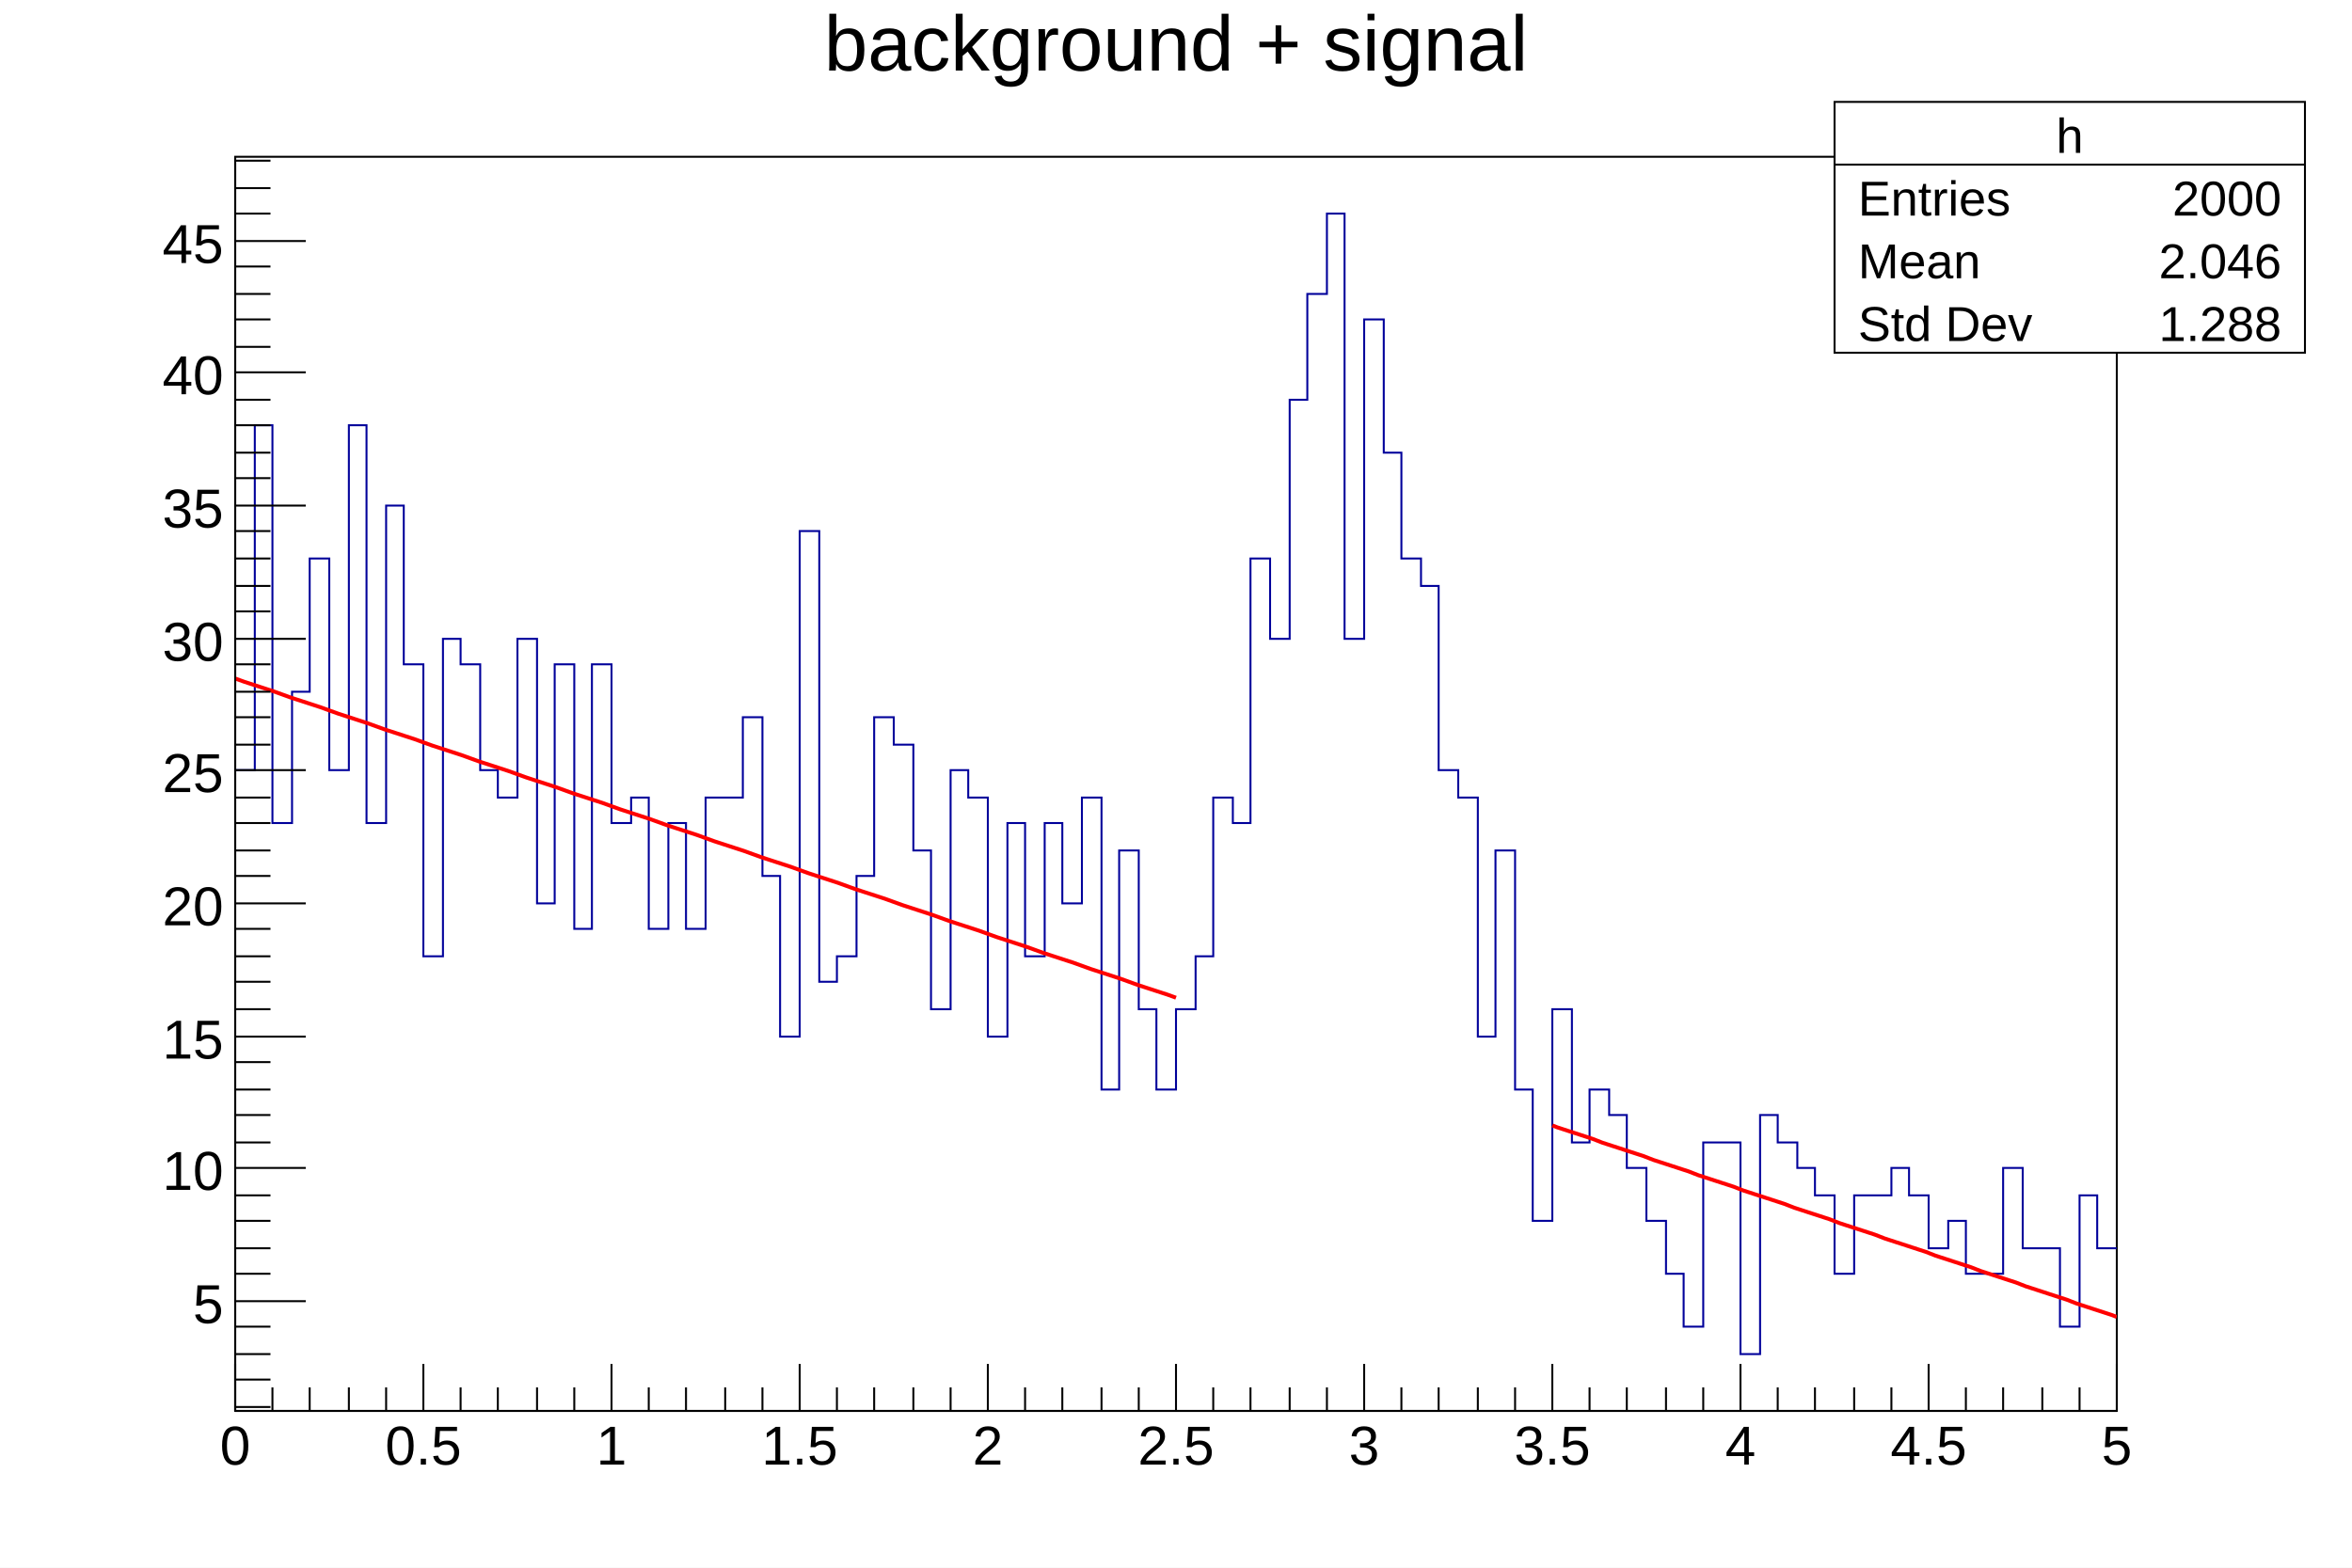
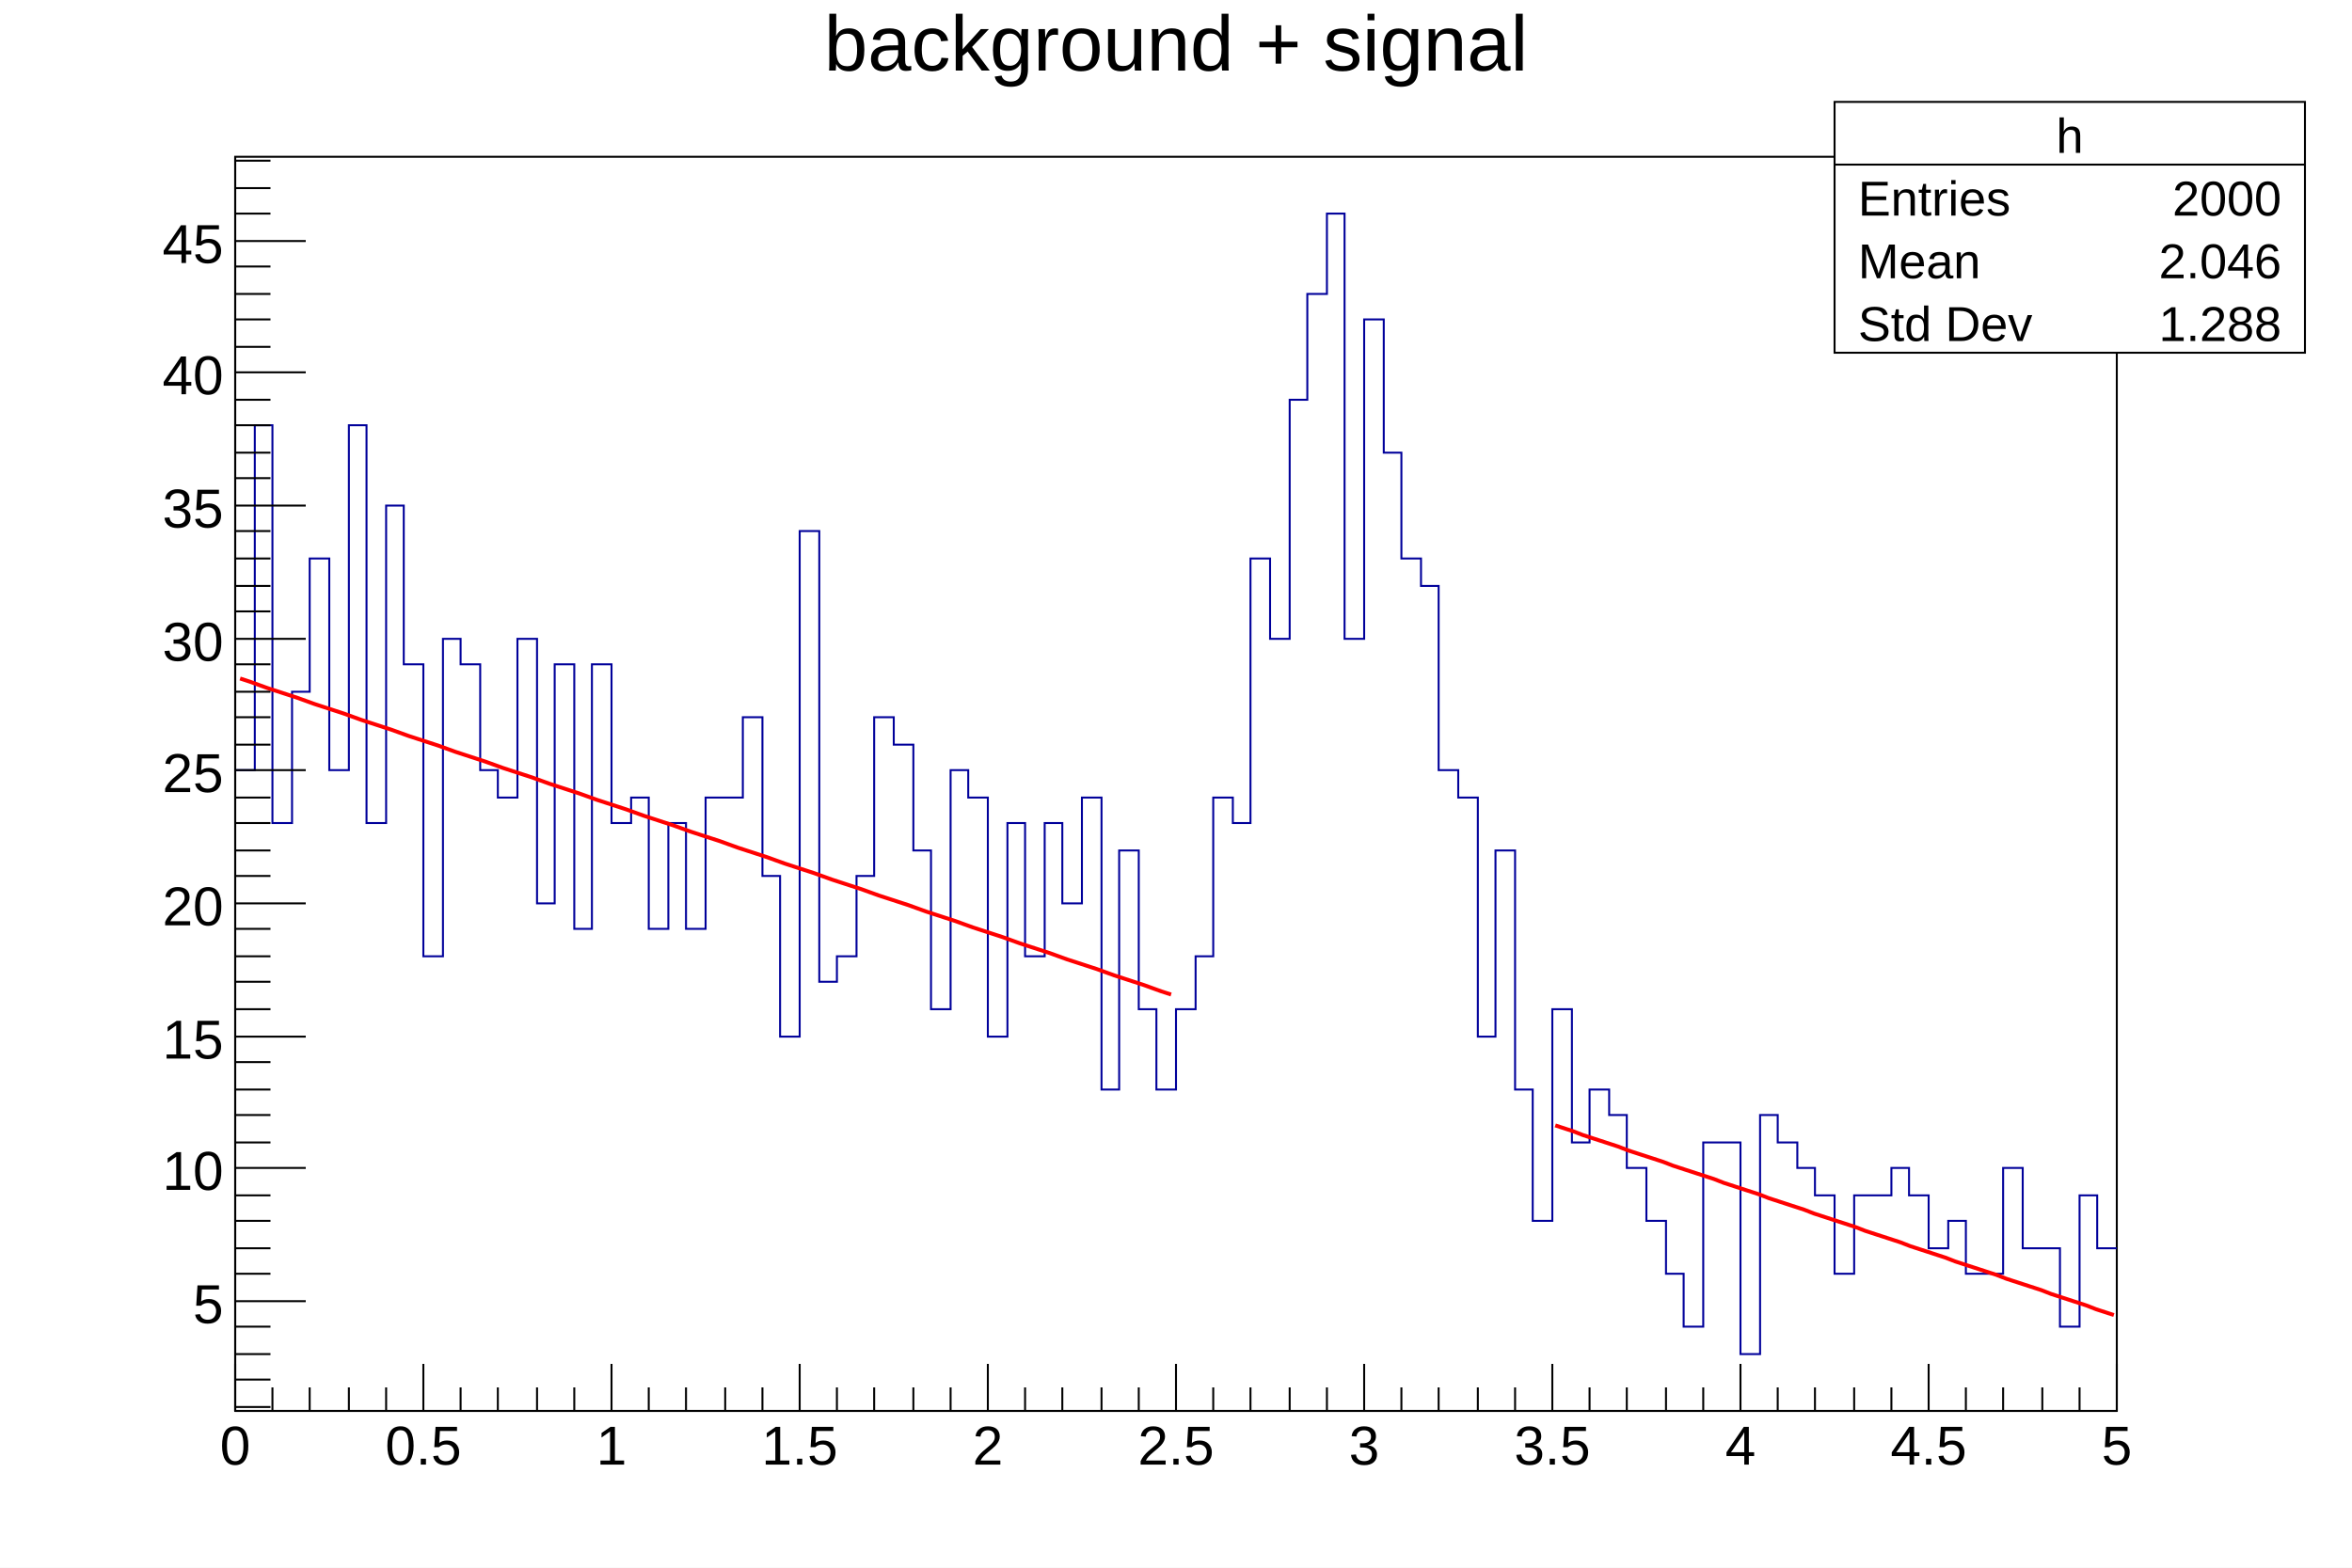
<svg xmlns="http://www.w3.org/2000/svg" viewBox="0 0 1200 800" preserveAspectRatio="none" width="1200" height="800">
  <path d="M0,0H1200V800H0Z" style="fill: white;" />
  <g>
    <g transform="translate(120,80)">
      <path d="M0,0H960V640H0Z" style="fill: white; stroke: black; stroke-width: 1;" />
      <svg x="0" y="0" overflow="hidden" width="960" height="640" viewBox="0 0 960 640">
        <g>
          <path d="M0,313h10v-176h9v203h10v-67h9v-68h10v108h10v-176h9v203h10v-162h9v81h10v149h10v-162h9v13h10v54h9v14h10v-81h10v135h9v-122h10v135h9v-135h10v81h10v-13h9v67h10v-54h9v54h10v-67h19v-41h10v81h9v82h10v-258h10v230h9v-13h10v-41h9v-81h10v14h10v54h9v81h10v-122h9v14h10v122h10v-109h9v68h10v-68h9v41h10v-54h10v149h9v-122h10v81h9v41h10v-41h10v-27h9v-81h10v13h9v-135h10v41h10v-122h9v-54h10v-41h9v217h10v-163h10v68h9v54h10v14h9v94h10v14h10v122h9v-95h10v122h9v67h10v-108h10v68h9v-27h10v13h9v27h10v27h10v27h9v27h10v-94h19v108h10v-122h9v14h10v13h9v14h10v40h10v-40h19v-14h9v14h10v27h10v-14h9v27h19v-54h10v41h19v40h10v-67h9v27h10" style="stroke-linejoin: miter; stroke: #00009a; stroke-width: 1; fill: none;" />
        </g>
        <g>
-           <path d="M0,266.24C0.89,266.58,2.6,267.22,4.5,267.87S7.5,268.85,9.5,269.5S12.5,270.48,14.5,271.13S17.6,272.11,19.5,272.76S22.2,273.73,24,274.39S26.6,275.36,28.5,276.02S31.5,276.99,33.5,277.64S36.5,278.62,38.5,279.27S41.6,280.25,43.5,280.9S46.2,281.88,48,282.53S50.6,283.51,52.5,284.16S55.5,285.14,57.5,285.79S60.5,286.77,62.5,287.42S65.6,288.4,67.5,289.05S70.2,290.02,72,290.68S74.6,291.65,76.5,292.31S79.5,293.28,81.5,293.93S84.5,294.91,86.5,295.56S89.6,296.54,91.5,297.19S94.2,298.17,96,298.82S98.6,299.8,100.5,300.45S103.5,301.43,105.5,302.08S108.5,303.06,110.5,303.71S113.6,304.69,115.5,305.34S118.2,306.31,120,306.97S122.6,307.94,124.5,308.6S127.5,309.57,129.5,310.22S132.5,311.2,134.5,311.85S137.6,312.83,139.5,313.48S142.2,314.46,144,315.11S146.6,316.09,148.5,316.74S151.5,317.72,153.5,318.37S156.5,319.35,158.5,320S161.6,320.98,163.5,321.63S166.2,322.61,168,323.26S170.6,324.23,172.5,324.89S175.5,325.86,177.5,326.51S180.5,327.49,182.5,328.14S185.6,329.12,187.5,329.77S190.2,330.75,192,331.4S194.6,332.38,196.5,333.03S199.5,334.01,201.5,334.66S204.5,335.64,206.5,336.29S209.6,337.27,211.5,337.92S214.2,338.9,216,339.55S218.6,340.52,220.5,341.18S223.5,342.15,225.5,342.81S228.5,343.78,230.5,344.43S233.6,345.41,235.5,346.06S238.2,347.04,240,347.69S242.6,348.67,244.5,349.32S247.5,350.3,249.5,350.95S252.5,351.93,254.5,352.58S257.6,353.56,259.5,354.21S262.2,355.19,264,355.84S266.6,356.81,268.5,357.47S271.5,358.44,273.5,359.1S276.5,360.07,278.5,360.72S281.6,361.7,283.5,362.35S286.2,363.33,288,363.98S290.6,364.96,292.5,365.61S295.5,366.59,297.5,367.24S300.5,368.22,302.5,368.87S305.6,369.85,307.5,370.5S310.2,371.48,312,372.13S314.6,373.11,316.5,373.76S319.5,374.73,321.5,375.39S324.5,376.36,326.5,377.01S329.6,377.99,331.5,378.64S334.2,379.62,336,380.27S338.6,381.25,340.5,381.9S343.5,382.88,345.5,383.53S348.5,384.51,350.5,385.16S353.6,386.14,355.5,386.79S358.2,387.77,360,388.42S362.6,389.4,364.5,390.05S367.5,391.02,369.5,391.68S372.5,392.65,374.5,393.3S377.6,394.28,379.5,394.93S382.2,395.91,384,396.56S386.6,397.54,388.5,398.19S391.5,399.17,393.5,399.82S396.5,400.8,398.5,401.45S401.6,402.43,403.5,403.08S406.2,404.06,408,404.71S410.6,405.69,412.5,406.34S415.5,407.31,417.5,407.97S420.5,408.94,422.5,409.6S425.6,410.57,427.5,411.22S430.2,412.2,432,412.85S434.6,413.83,436.5,414.48S439.5,415.46,441.5,416.11S444.5,417.09,446.5,417.74S449.6,418.72,451.5,419.37S454.2,420.35,456,421S458.6,421.98,460.5,422.63S463.5,423.6,465.5,424.26S468.5,425.23,470.5,425.89S473.6,426.86,475.5,427.51S479.11,428.8,480,429.14" style="fill: none; stroke: red; stroke-width: 2;" />
+           <path d="M2.5,266.24C3.5,266.55,5.6,267.22,7.5,267.87S10.2,268.85,12,269.5S14.6,270.48,16.5,271.13S19.5,272.11,21.5,272.76S24.5,273.73,26.5,274.39S29.6,275.36,31.5,276.02S34.2,276.99,36,277.64S38.6,278.62,40.5,279.27S43.5,280.25,45.5,280.9S48.5,281.88,50.5,282.53S53.6,283.51,55.5,284.16S58.2,285.14,60,285.79S62.6,286.77,64.5,287.42S67.5,288.4,69.5,289.05S72.5,290.02,74.5,290.68S77.6,291.65,79.5,292.31S82.2,293.28,84,293.93S86.6,294.91,88.5,295.56S91.5,296.54,93.5,297.19S96.5,298.17,98.5,298.82S101.6,299.8,103.5,300.45S106.2,301.43,108,302.08S110.6,303.06,112.5,303.71S115.5,304.69,117.5,305.34S120.5,306.31,122.5,306.97S125.6,307.94,127.5,308.6S130.2,309.57,132,310.22S134.6,311.2,136.5,311.85S139.5,312.83,141.5,313.48S144.5,314.46,146.5,315.11S149.6,316.09,151.5,316.74S154.2,317.72,156,318.37S158.6,319.35,160.5,320S163.5,320.98,165.5,321.63S168.5,322.61,170.5,323.26S173.6,324.23,175.5,324.89S178.2,325.86,180,326.51S182.6,327.49,184.5,328.14S187.5,329.12,189.5,329.77S192.5,330.75,194.5,331.4S197.6,332.38,199.5,333.03S202.2,334.01,204,334.66S206.6,335.64,208.5,336.29S211.5,337.27,213.5,337.92S216.5,338.9,218.5,339.55S221.6,340.52,223.5,341.18S226.2,342.15,228,342.81S230.6,343.78,232.5,344.43S235.5,345.41,237.5,346.06S240.5,347.04,242.5,347.69S245.6,348.67,247.5,349.32S250.2,350.3,252,350.95S254.6,351.93,256.5,352.58S259.5,353.56,261.5,354.21S264.5,355.19,266.5,355.84S269.6,356.81,271.5,357.47S274.2,358.44,276,359.1S278.6,360.07,280.5,360.72S283.5,361.7,285.5,362.35S288.5,363.33,290.5,363.98S293.6,364.96,295.5,365.61S298.2,366.59,300,367.24S302.6,368.22,304.5,368.87S307.5,369.85,309.5,370.5S312.5,371.48,314.5,372.13S317.6,373.11,319.5,373.76S322.2,374.73,324,375.39S326.6,376.36,328.5,377.01S331.5,377.99,333.5,378.64S336.5,379.62,338.5,380.27S341.6,381.25,343.5,381.9S346.2,382.88,348,383.53S350.6,384.51,352.5,385.16S355.5,386.14,357.5,386.79S360.5,387.77,362.5,388.42S365.6,389.4,367.5,390.05S370.2,391.02,372,391.68S374.6,392.65,376.5,393.3S379.5,394.28,381.5,394.93S384.5,395.91,386.5,396.56S389.6,397.54,391.5,398.19S394.2,399.17,396,399.82S398.6,400.8,400.5,401.45S403.5,402.43,405.5,403.08S408.5,404.06,410.5,404.71S413.6,405.69,415.5,406.34S418.2,407.31,420,407.97S422.6,408.94,424.5,409.6S427.5,410.57,429.5,411.22S432.5,412.2,434.5,412.85S437.6,413.83,439.5,414.48S442.2,415.46,444,416.11S446.6,417.09,448.5,417.74S451.5,418.72,453.5,419.37S456.5,420.35,458.5,421S461.6,421.98,463.5,422.63S466.2,423.6,468,424.26S470.6,425.23,472.5,425.89S476.5,427.2,477.5,427.51" style="fill: none; stroke: red; stroke-width: 2;" />
        </g>
        <g>
-           <path d="M672,494.3C672.49,494.52,673.4,494.89,674.5,495.28S676.3,495.87,677.5,496.26S679.3,496.85,680.5,497.24S682.3,497.82,683.5,498.21S685.3,498.8,686.5,499.19S688.3,499.78,689.5,500.17S691.4,500.76,692.5,501.15S694,501.73,695,502.12S696.4,502.71,697.5,503.1S699.3,503.69,700.5,504.08S702.3,504.67,703.5,505.06S705.3,505.64,706.5,506.03S708.3,506.62,709.5,507.01S711.3,507.6,712.5,507.99S714.3,508.57,715.5,508.97S717.4,509.55,718.5,509.94S720,510.53,721,510.92S722.4,511.51,723.5,511.9S725.3,512.48,726.5,512.88S728.3,513.46,729.5,513.85S731.3,514.44,732.5,514.83S734.3,515.42,735.5,515.81S737.3,516.39,738.5,516.79S740.4,517.37,741.5,517.76S743,518.35,744,518.74S745.4,519.33,746.5,519.72S748.3,520.3,749.5,520.69S751.3,521.28,752.5,521.67S754.3,522.26,755.5,522.65S757.3,523.24,758.5,523.63S760.3,524.21,761.5,524.6S763.4,525.19,764.5,525.58S766,526.17,767,526.56S768.4,527.15,769.5,527.54S771.3,528.12,772.5,528.51S774.3,529.1,775.5,529.49S777.3,530.08,778.5,530.47S780.3,531.06,781.5,531.45S783.3,532.03,784.5,532.42S786.3,533.01,787.5,533.4S789.4,533.99,790.5,534.38S792,534.97,793,535.36S794.4,535.94,795.5,536.33S797.3,536.92,798.5,537.31S800.3,537.9,801.5,538.29S803.3,538.87,804.5,539.27S806.3,539.85,807.5,540.24S809.3,540.83,810.5,541.22S812.4,541.81,813.5,542.2S815,542.78,816,543.18S817.4,543.76,818.5,544.15S820.3,544.74,821.5,545.13S823.3,545.72,824.5,546.11S826.3,546.69,827.5,547.08S829.3,547.67,830.5,548.06S832.3,548.65,833.5,549.04S835.4,549.63,836.5,550.02S838,550.6,839,550.99S840.4,551.58,841.5,551.97S843.3,552.56,844.5,552.95S846.3,553.54,847.5,553.93S849.3,554.51,850.5,554.9S852.3,555.49,853.5,555.88S855.3,556.47,856.5,556.86S858.3,557.45,859.5,557.84S861.4,558.42,862.5,558.81S864,559.4,865,559.79S866.4,560.38,867.5,560.77S869.3,561.36,870.5,561.75S872.3,562.33,873.5,562.72S875.3,563.31,876.5,563.7S878.3,564.29,879.5,564.68S881.3,565.26,882.5,565.66S884.4,566.24,885.5,566.63S887,567.22,888,567.61S889.4,568.2,890.5,568.59S892.3,569.17,893.5,569.57S895.3,570.15,896.5,570.54S898.3,571.13,899.5,571.52S901.3,572.11,902.5,572.5S904.3,573.08,905.5,573.48S907.4,574.06,908.5,574.45S910,575.04,911,575.43S912.4,576.02,913.5,576.41S915.3,576.99,916.5,577.38S918.3,577.97,919.5,578.36S921.3,578.95,922.5,579.34S924.3,579.93,925.5,580.32S927.3,580.9,928.5,581.29S930.3,581.88,931.5,582.27S933.4,582.86,934.5,583.25S936,583.84,937,584.23S938.4,584.81,939.5,585.2S941.3,585.79,942.5,586.18S944.3,586.77,945.5,587.16S947.3,587.75,948.5,588.14S950.3,588.72,951.5,589.11S953.3,589.7,954.5,590.09S956.4,590.68,957.5,591.07S959.51,591.84,960,592.05" style="fill: none; stroke: red; stroke-width: 2;" />
+           <path d="M673.5,494.3C674.1,494.5,675.3,494.89,676.5,495.28S678.3,495.87,679.5,496.26S681.4,496.85,682.5,497.24S684,497.82,685,498.21S686.4,498.8,687.5,499.19S689.3,499.78,690.5,500.17S692.3,500.76,693.5,501.15S695.3,501.73,696.5,502.12S698.3,502.71,699.5,503.1S701.3,503.69,702.5,504.08S704.4,504.67,705.5,505.06S707,505.64,708,506.03S709.4,506.62,710.5,507.01S712.3,507.6,713.5,507.99S715.3,508.57,716.5,508.97S718.3,509.55,719.5,509.94S721.3,510.53,722.5,510.92S724.3,511.51,725.5,511.9S727.4,512.48,728.5,512.88S730,513.46,731,513.85S732.4,514.44,733.5,514.83S735.3,515.42,736.5,515.81S738.3,516.39,739.5,516.79S741.3,517.37,742.5,517.76S744.3,518.35,745.5,518.74S747.3,519.33,748.5,519.72S750.3,520.3,751.5,520.69S753.4,521.28,754.5,521.67S756,522.26,757,522.65S758.4,523.24,759.5,523.63S761.3,524.21,762.5,524.6S764.3,525.19,765.5,525.58S767.3,526.17,768.5,526.56S770.3,527.15,771.5,527.54S773.3,528.12,774.5,528.51S776.4,529.1,777.5,529.49S779,530.08,780,530.47S781.4,531.06,782.5,531.45S784.3,532.03,785.5,532.42S787.3,533.01,788.5,533.4S790.3,533.99,791.5,534.38S793.3,534.97,794.5,535.36S796.3,535.94,797.5,536.33S799.4,536.92,800.5,537.31S802,537.9,803,538.29S804.4,538.87,805.5,539.27S807.3,539.85,808.5,540.24S810.3,540.83,811.5,541.22S813.3,541.81,814.5,542.2S816.3,542.78,817.5,543.18S819.3,543.76,820.5,544.15S822.3,544.74,823.5,545.13S825.4,545.72,826.5,546.11S828,546.69,829,547.08S830.4,547.67,831.5,548.06S833.3,548.65,834.5,549.04S836.3,549.63,837.5,550.02S839.3,550.6,840.5,550.99S842.3,551.58,843.5,551.97S845.3,552.56,846.5,552.95S848.4,553.54,849.5,553.93S851,554.51,852,554.9S853.4,555.49,854.5,555.88S856.3,556.47,857.5,556.86S859.3,557.45,860.5,557.84S862.3,558.42,863.5,558.81S865.3,559.4,866.5,559.79S868.3,560.38,869.5,560.77S871.4,561.36,872.5,561.75S874,562.33,875,562.72S876.4,563.31,877.5,563.7S879.3,564.29,880.5,564.68S882.3,565.26,883.5,565.66S885.3,566.24,886.5,566.63S888.3,567.22,889.5,567.61S891.3,568.2,892.5,568.59S894.3,569.17,895.5,569.57S897.4,570.15,898.5,570.54S900,571.13,901,571.52S902.4,572.11,903.5,572.5S905.3,573.08,906.5,573.48S908.3,574.06,909.5,574.45S911.3,575.04,912.5,575.43S914.3,576.02,915.5,576.41S917.3,576.99,918.5,577.38S920.4,577.97,921.5,578.36S923,578.95,924,579.34S925.4,579.93,926.5,580.32S928.3,580.9,929.5,581.29S931.3,581.88,932.5,582.27S934.3,582.86,935.5,583.25S937.3,583.84,938.5,584.23S940.3,584.81,941.5,585.2S943.4,585.79,944.5,586.18S946,586.77,947,587.16S948.4,587.75,949.5,588.14S951.3,588.72,952.5,589.11S954.3,589.7,955.5,590.09S957.9,590.87,958.5,591.07" style="fill: none; stroke: red; stroke-width: 2;" />
        </g>
      </svg>
      <g>
        <g transform="translate(0,640)">
          <path d="M0,0h960M0,-24V0M19,-12V0M38,-12V0M58,-12V0M77,-12V0M96,-24V0M115,-12V0M134,-12V0M154,-12V0M173,-12V0M192,-24V0M211,-12V0M230,-12V0M250,-12V0M269,-12V0M288,-24V0M307,-12V0M326,-12V0M346,-12V0M365,-12V0M384,-24V0M403,-12V0M422,-12V0M442,-12V0M461,-12V0M480,-24V0M499,-12V0M518,-12V0M538,-12V0M557,-12V0M576,-24V0M595,-12V0M614,-12V0M634,-12V0M653,-12V0M672,-24V0M691,-12V0M710,-12V0M730,-12V0M749,-12V0M768,-24V0M787,-12V0M806,-12V0M826,-12V0M845,-12V0M864,-24V0M883,-12V0M902,-12V0M922,-12V0M941,-12V0M960,-24V0" style="stroke: black; stroke-width: 1;" />
          <g font-family="Arial" font-size="28" space="preserve" fill="black" text-anchor="middle">
            <text dy=".8em" transform="translate(0,5)">
       0
      </text>
            <text dy=".8em" transform="translate(96,5)">
       0.5
      </text>
            <text dy=".8em" transform="translate(192,5)">
       1
      </text>
            <text dy=".8em" transform="translate(288,5)">
       1.5
      </text>
            <text dy=".8em" transform="translate(384,5)">
       2
      </text>
            <text dy=".8em" transform="translate(480,5)">
       2.5
      </text>
            <text dy=".8em" transform="translate(576,5)">
       3
      </text>
            <text dy=".8em" transform="translate(672,5)">
       3.5
      </text>
            <text dy=".8em" transform="translate(768,5)">
       4
      </text>
            <text dy=".8em" transform="translate(864,5)">
       4.5
      </text>
            <text dy=".8em" transform="translate(960,5)">
       5
      </text>
          </g>
        </g>
        <g>
          <path d="M0,0v640M18,638H0M18,624H0M18,611H0M18,597H0M36,584H0M18,570H0M18,557H0M18,543H0M18,530H0M36,516H0M18,503H0M18,489H0M18,476H0M18,462H0M36,449H0M18,435H0M18,421H0M18,408H0M18,394H0M36,381H0M18,367H0M18,354H0M18,340H0M18,327H0M36,313H0M18,300H0M18,286H0M18,273H0M18,259H0M36,246H0M18,232H0M18,219H0M18,205H0M18,191H0M36,178H0M18,164H0M18,151H0M18,137H0M18,124H0M36,110H0M18,97H0M18,83H0M18,70H0M18,56H0M36,43H0M18,29H0M18,16H0M18,2H0" style="stroke: black; stroke-width: 1;" />
          <g font-family="Arial" font-size="28" space="preserve" fill="black" text-anchor="end">
            <text dy=".4em" transform="translate(-6,584)">
       5
      </text>
            <text dy=".4em" transform="translate(-6,516)">
       10
      </text>
            <text dy=".4em" transform="translate(-6,449)">
       15
      </text>
            <text dy=".4em" transform="translate(-6,381)">
       20
      </text>
            <text dy=".4em" transform="translate(-6,313)">
       25
      </text>
            <text dy=".4em" transform="translate(-6,246)">
       30
      </text>
            <text dy=".4em" transform="translate(-6,178)">
       35
      </text>
            <text dy=".4em" transform="translate(-6,110)">
       40
      </text>
            <text dy=".4em" transform="translate(-6,43)">
       45
      </text>
          </g>
        </g>
      </g>
    </g>
    <g transform="translate(120,4)" font-family="Arial" font-size="40" space="preserve">
      <text fill="black" text-anchor="middle" dy=".8em" transform="translate(480)">
    background + signal
   </text>
    </g>
    <g transform="translate(936,52)" font-family="Arial" font-size="25" space="preserve" fill="black">
      <path d="M0,0H240V128H0Z" style="fill: white; stroke: black; stroke-width: 1;" />
      <text text-anchor="middle" dy=".4em" transform="translate(120,16)">
    h
   </text>
      <text text-anchor="start" dy=".4em" transform="translate(12,48)">
    Entries
   </text>
      <text text-anchor="end" dy=".4em" transform="translate(228,48)">
    2000
   </text>
      <text text-anchor="start" dy=".4em" transform="translate(12,80)">
    Mean
   </text>
      <text text-anchor="end" dy=".4em" transform="translate(228,80)">
    2.046
   </text>
      <text text-anchor="start" dy=".4em" transform="translate(12,112)">
    Std Dev
   </text>
      <text text-anchor="end" dy=".4em" transform="translate(228,112)">
    1.288
   </text>
      <path d="M0,32h240" style="stroke: black; stroke-width: 1;" />
    </g>
  </g>
</svg>
